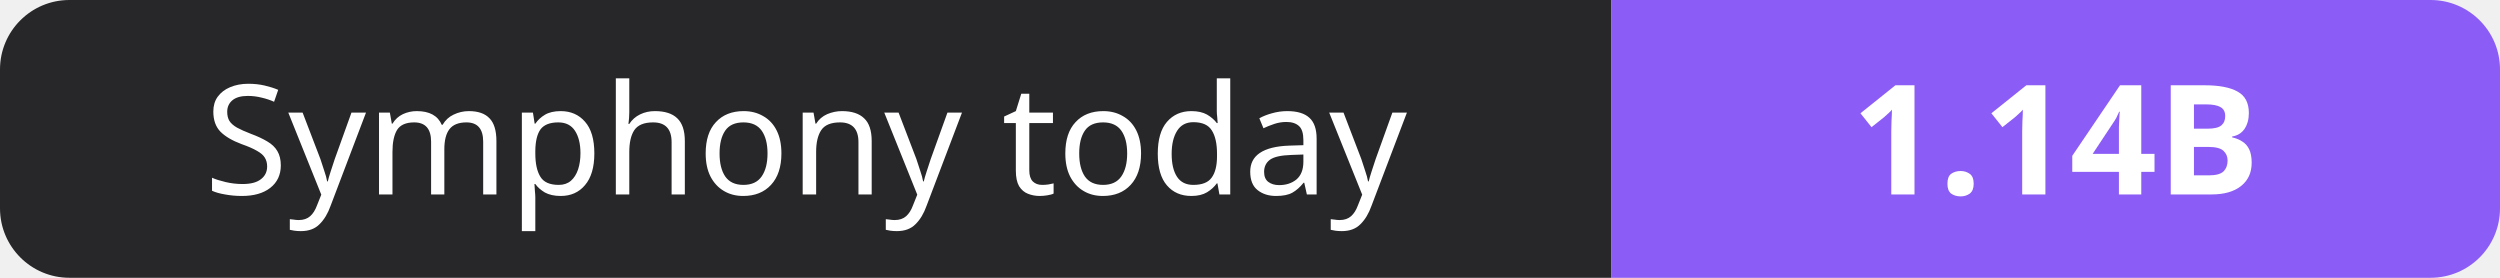
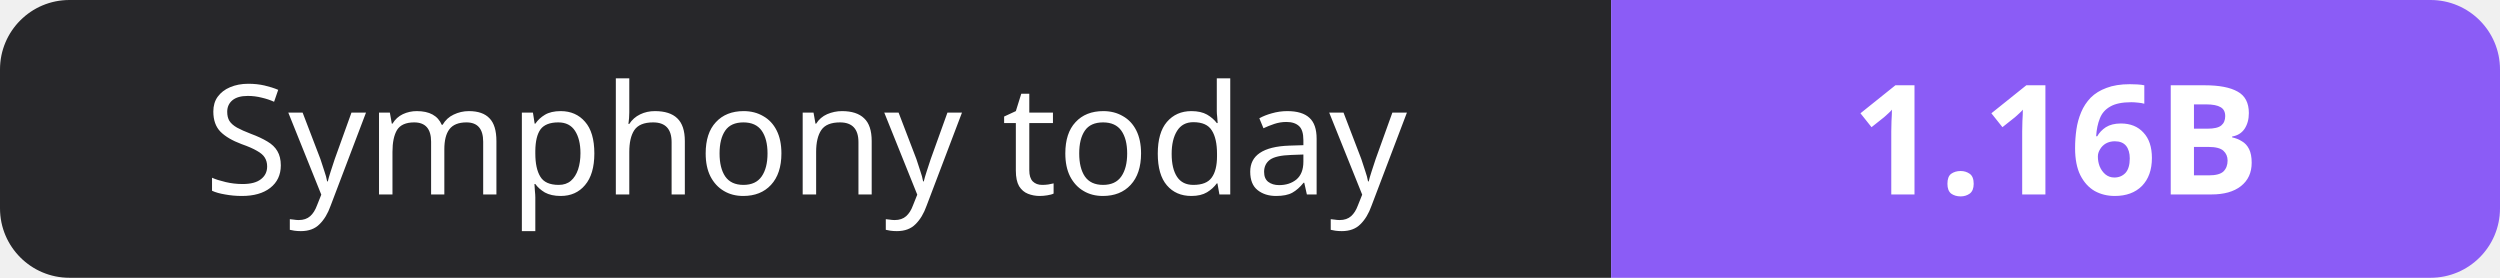
- <svg xmlns="http://www.w3.org/2000/svg" width="180" height="20" role="img" aria-label="Symphony today: 1.14B">
+ <svg xmlns="http://www.w3.org/2000/svg" width="180" height="20" role="img" aria-label="Symphony today: 1.16B">
  <clipPath id="r">
    <rect width="180" height="20" rx="5" fill="#fff" />
  </clipPath>
  <g clip-path="url(#r)">
    <rect width="116" height="20" fill="#27272a" />
    <rect x="116" width="64" height="20" fill="#8b5cf6" />
  </g>
  <g fill="#fff" text-anchor="middle" font-family="Verdana,Geneva,sans-serif" font-size="11">
    <text x="58.0" y="14">Symphony today</text>
-     <text x="148.0" y="14" font-weight="700">1.14B</text>
+     <text x="148.0" y="14" font-weight="700">1.16B</text>
  </g>
</svg>
